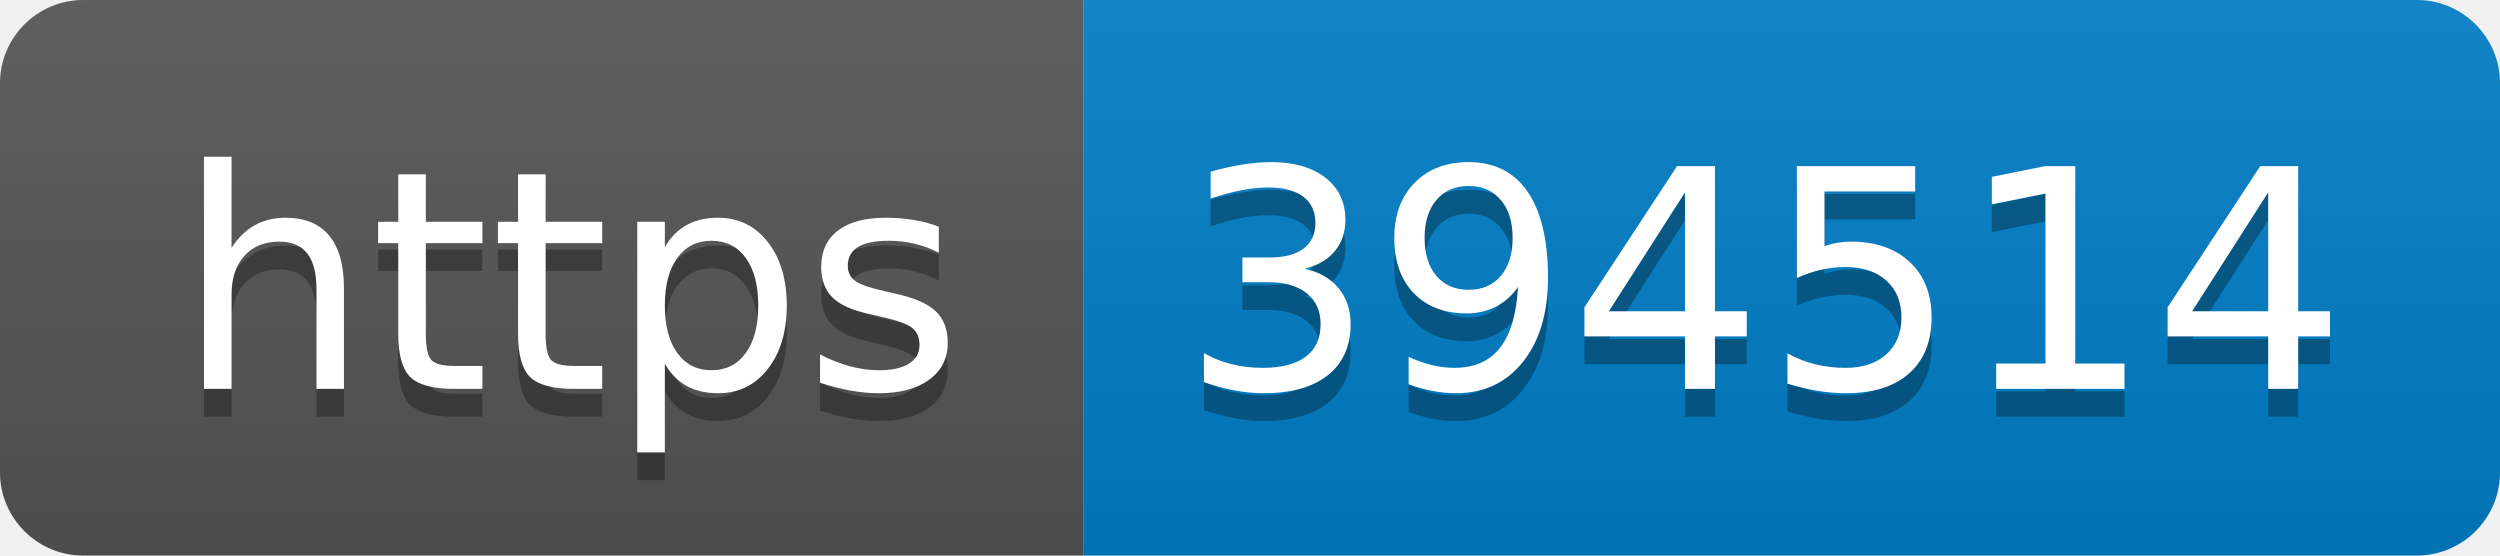
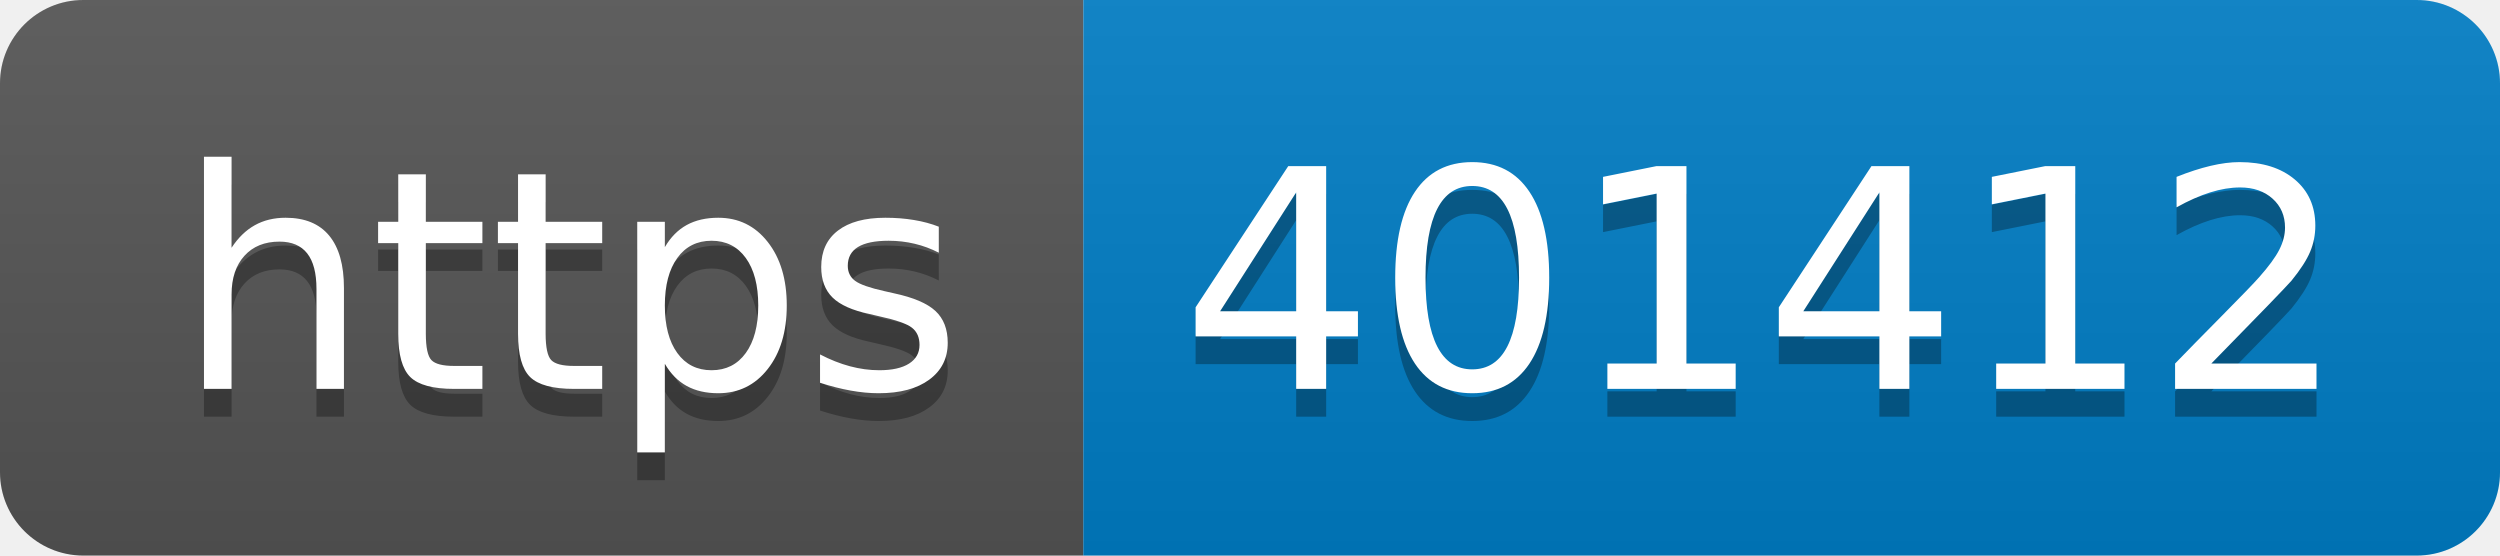
- <svg xmlns="http://www.w3.org/2000/svg" width="90" height="20" role="img" aria-label="https: 394514">
+ <svg xmlns="http://www.w3.org/2000/svg" width="90" height="20" role="img" aria-label="https: 401412">
  <linearGradient id="s" x2="0" y2="100%">
    <stop offset="0" stop-color="#bbb" stop-opacity=".1" />
    <stop offset="1" stop-opacity=".1" />
  </linearGradient>
  <clipPath id="r">
    <rect width="90" height="20" rx="3" fill="#fff" />
  </clipPath>
  <g clip-path="url(#r)">
    <rect width="39" height="20" fill="#555" />
    <rect x="39" width="51" height="20" fill="#007ec6" />
    <rect width="90" height="20" fill="url(#s)" />
  </g>
  <g fill="#fff" text-anchor="middle" font-family="Verdana,Geneva,DejaVu Sans,sans-serif" text-rendering="geometricPrecision" font-size="110">
    <text aria-hidden="true" x="205" y="150" fill="#010101" fill-opacity=".3" transform="scale(.1)" textLength="290">https</text>
    <text x="205" y="140" transform="scale(.1)" fill="#fff" textLength="290">https</text>
-     <text aria-hidden="true" x="635" y="150" fill="#010101" fill-opacity=".3" transform="scale(.1)" textLength="410">394514</text>
-     <text x="635" y="140" transform="scale(.1)" fill="#fff" textLength="410">394514</text>
+     <text aria-hidden="true" x="635" y="150" fill="#010101" fill-opacity=".3" transform="scale(.1)" textLength="410">401412</text>
+     <text x="635" y="140" transform="scale(.1)" fill="#fff" textLength="410">401412</text>
  </g>
</svg>
